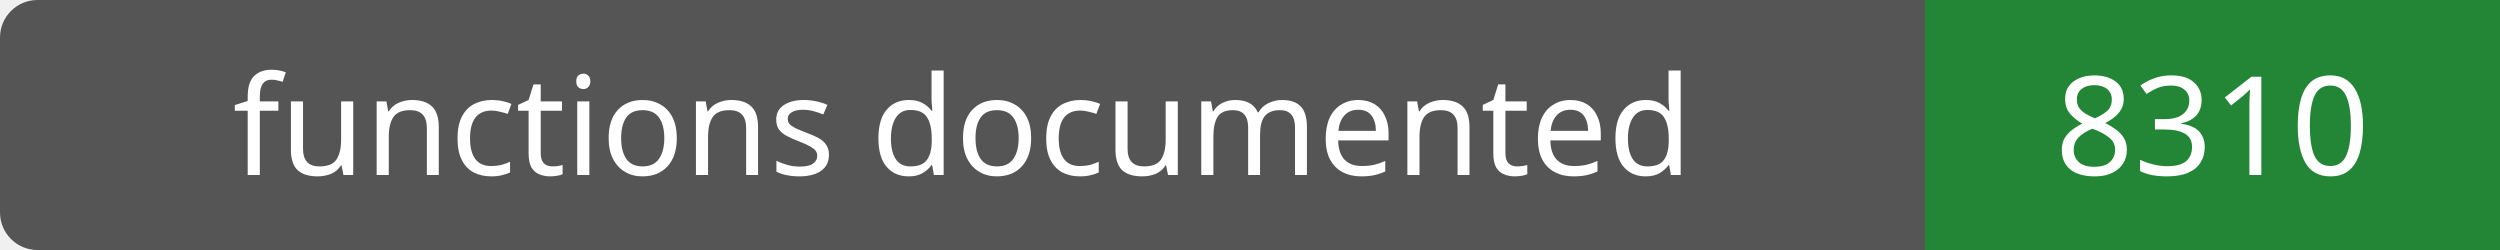
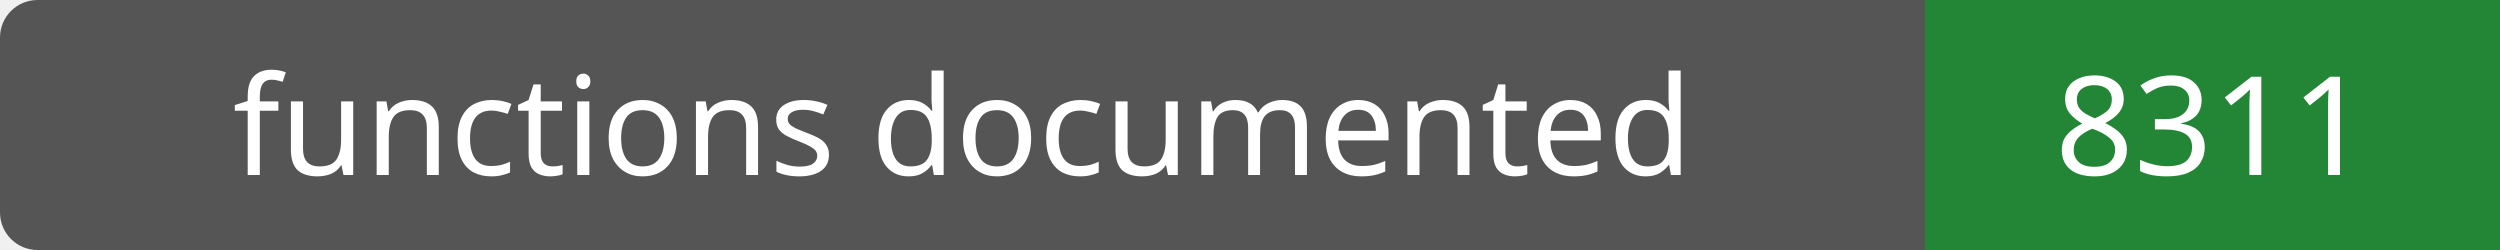
- <svg xmlns="http://www.w3.org/2000/svg" width="200" height="20" role="img" aria-label="functions documented: 8310">
+ <svg xmlns="http://www.w3.org/2000/svg" width="200" height="20" role="img" aria-label="functions documented: 8311">
  <rect width="200" height="20" rx="3" fill="#555" />
  <path fill="#238636" d="M154 0h46v20H154z" />
  <g fill="#fff" text-anchor="middle" font-family="Verdana,sans-serif" font-size="11">
    <text x="77.0" y="14">functions documented</text>
-     <text x="177.0" y="14">8310</text>
+     <text x="177.0" y="14">8311</text>
  </g>
</svg>
